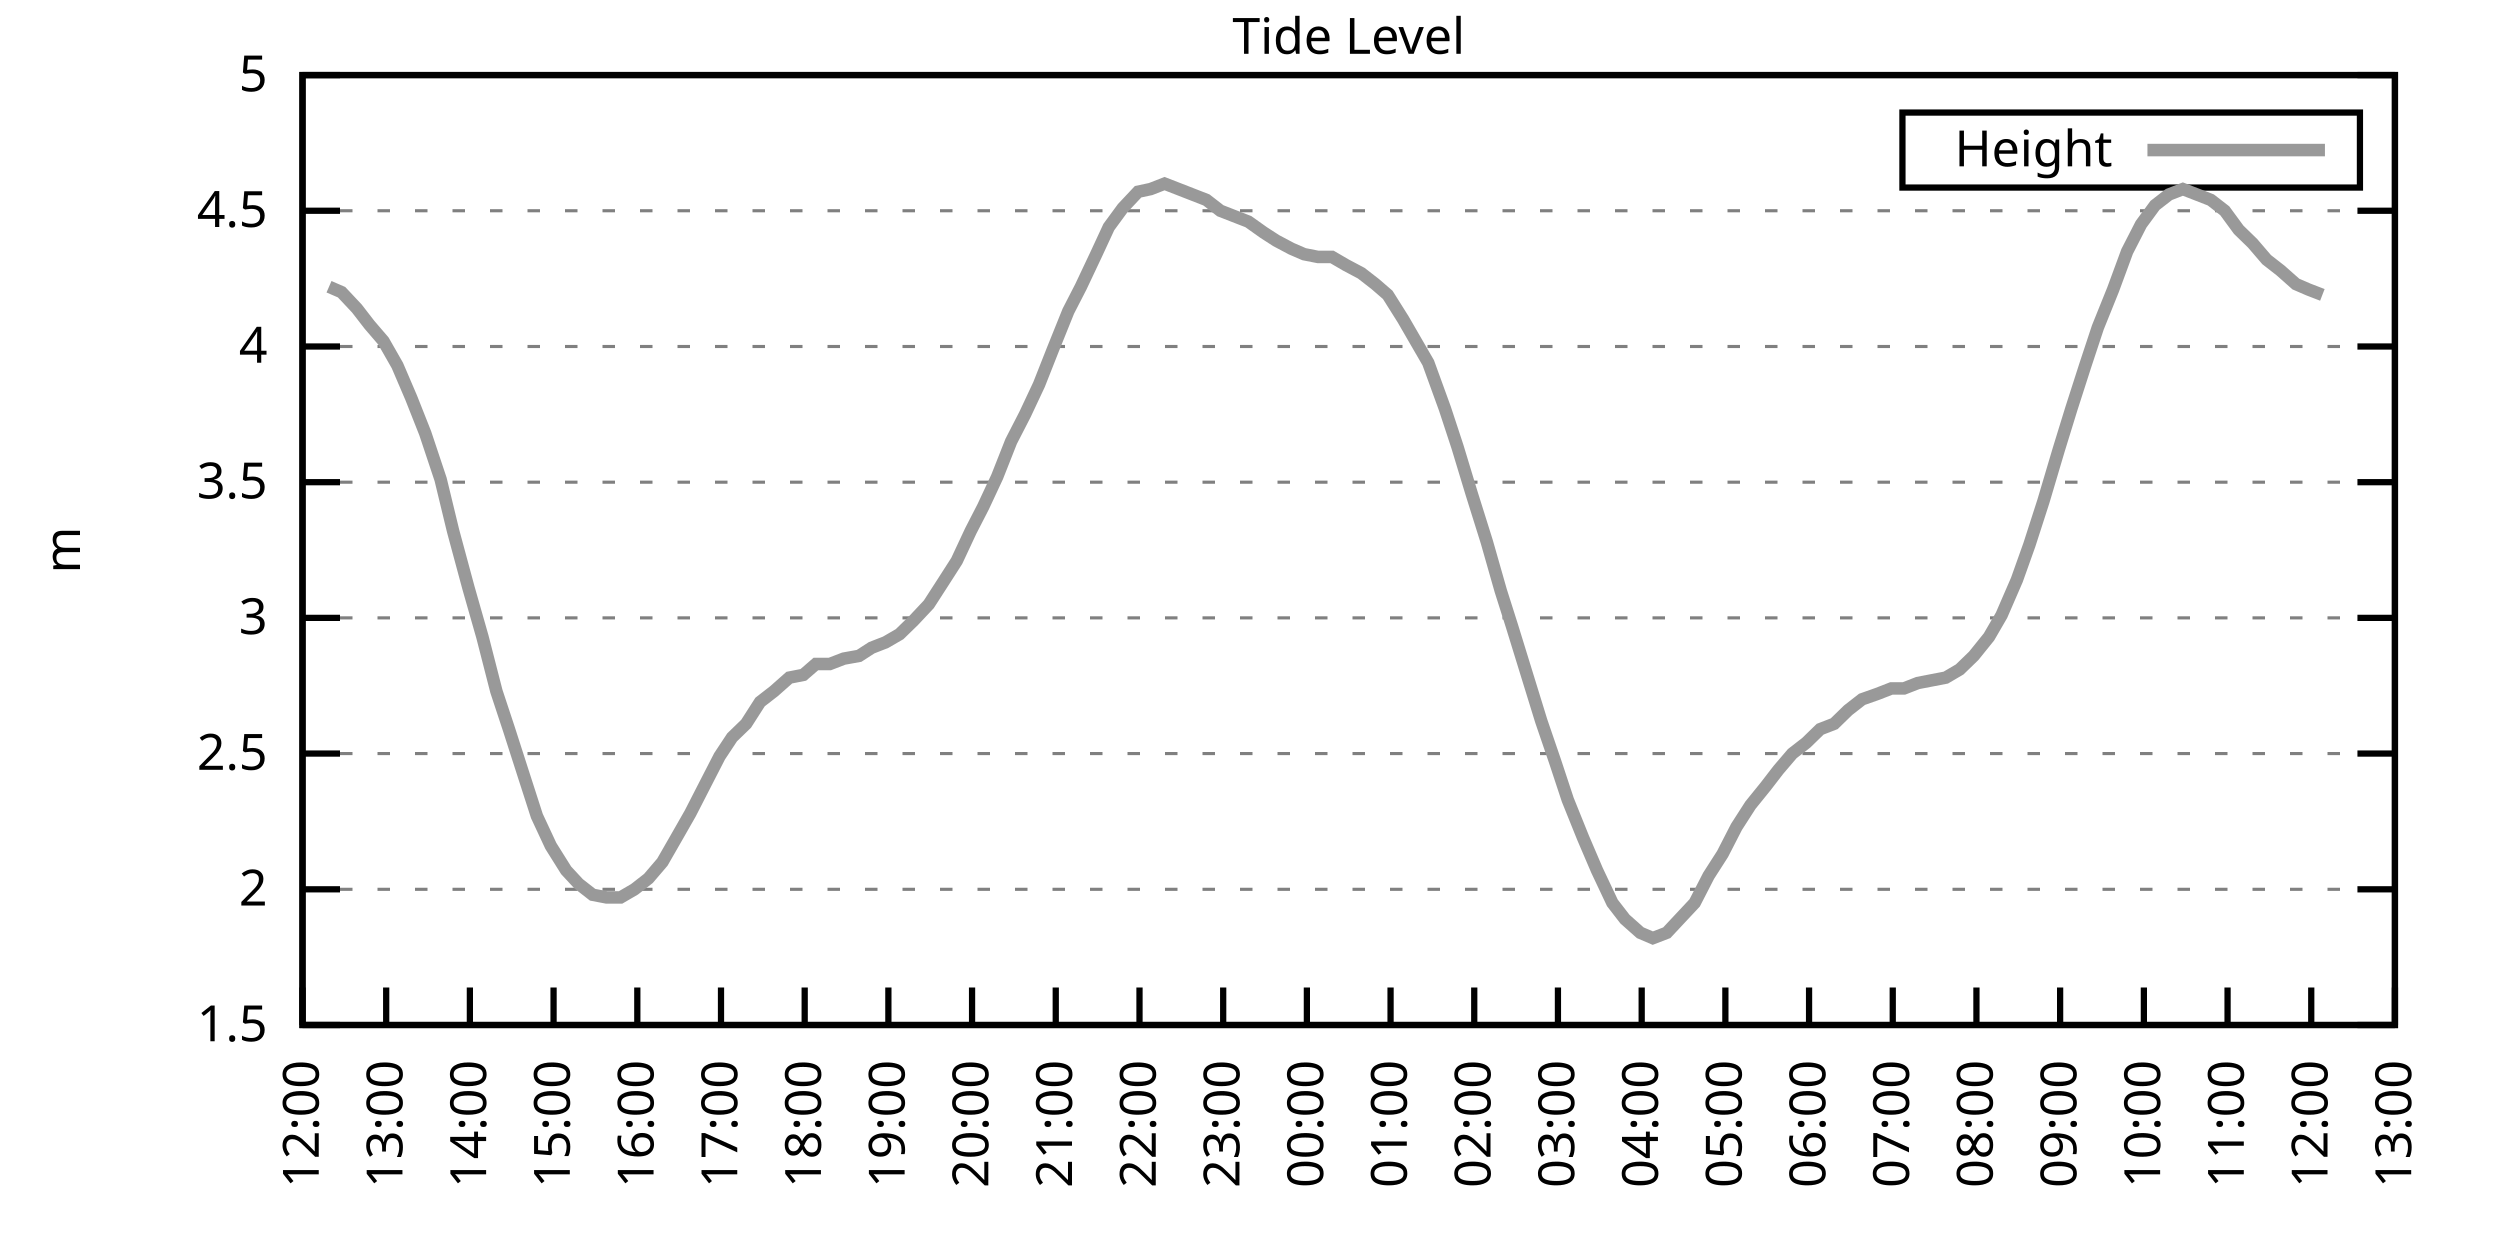
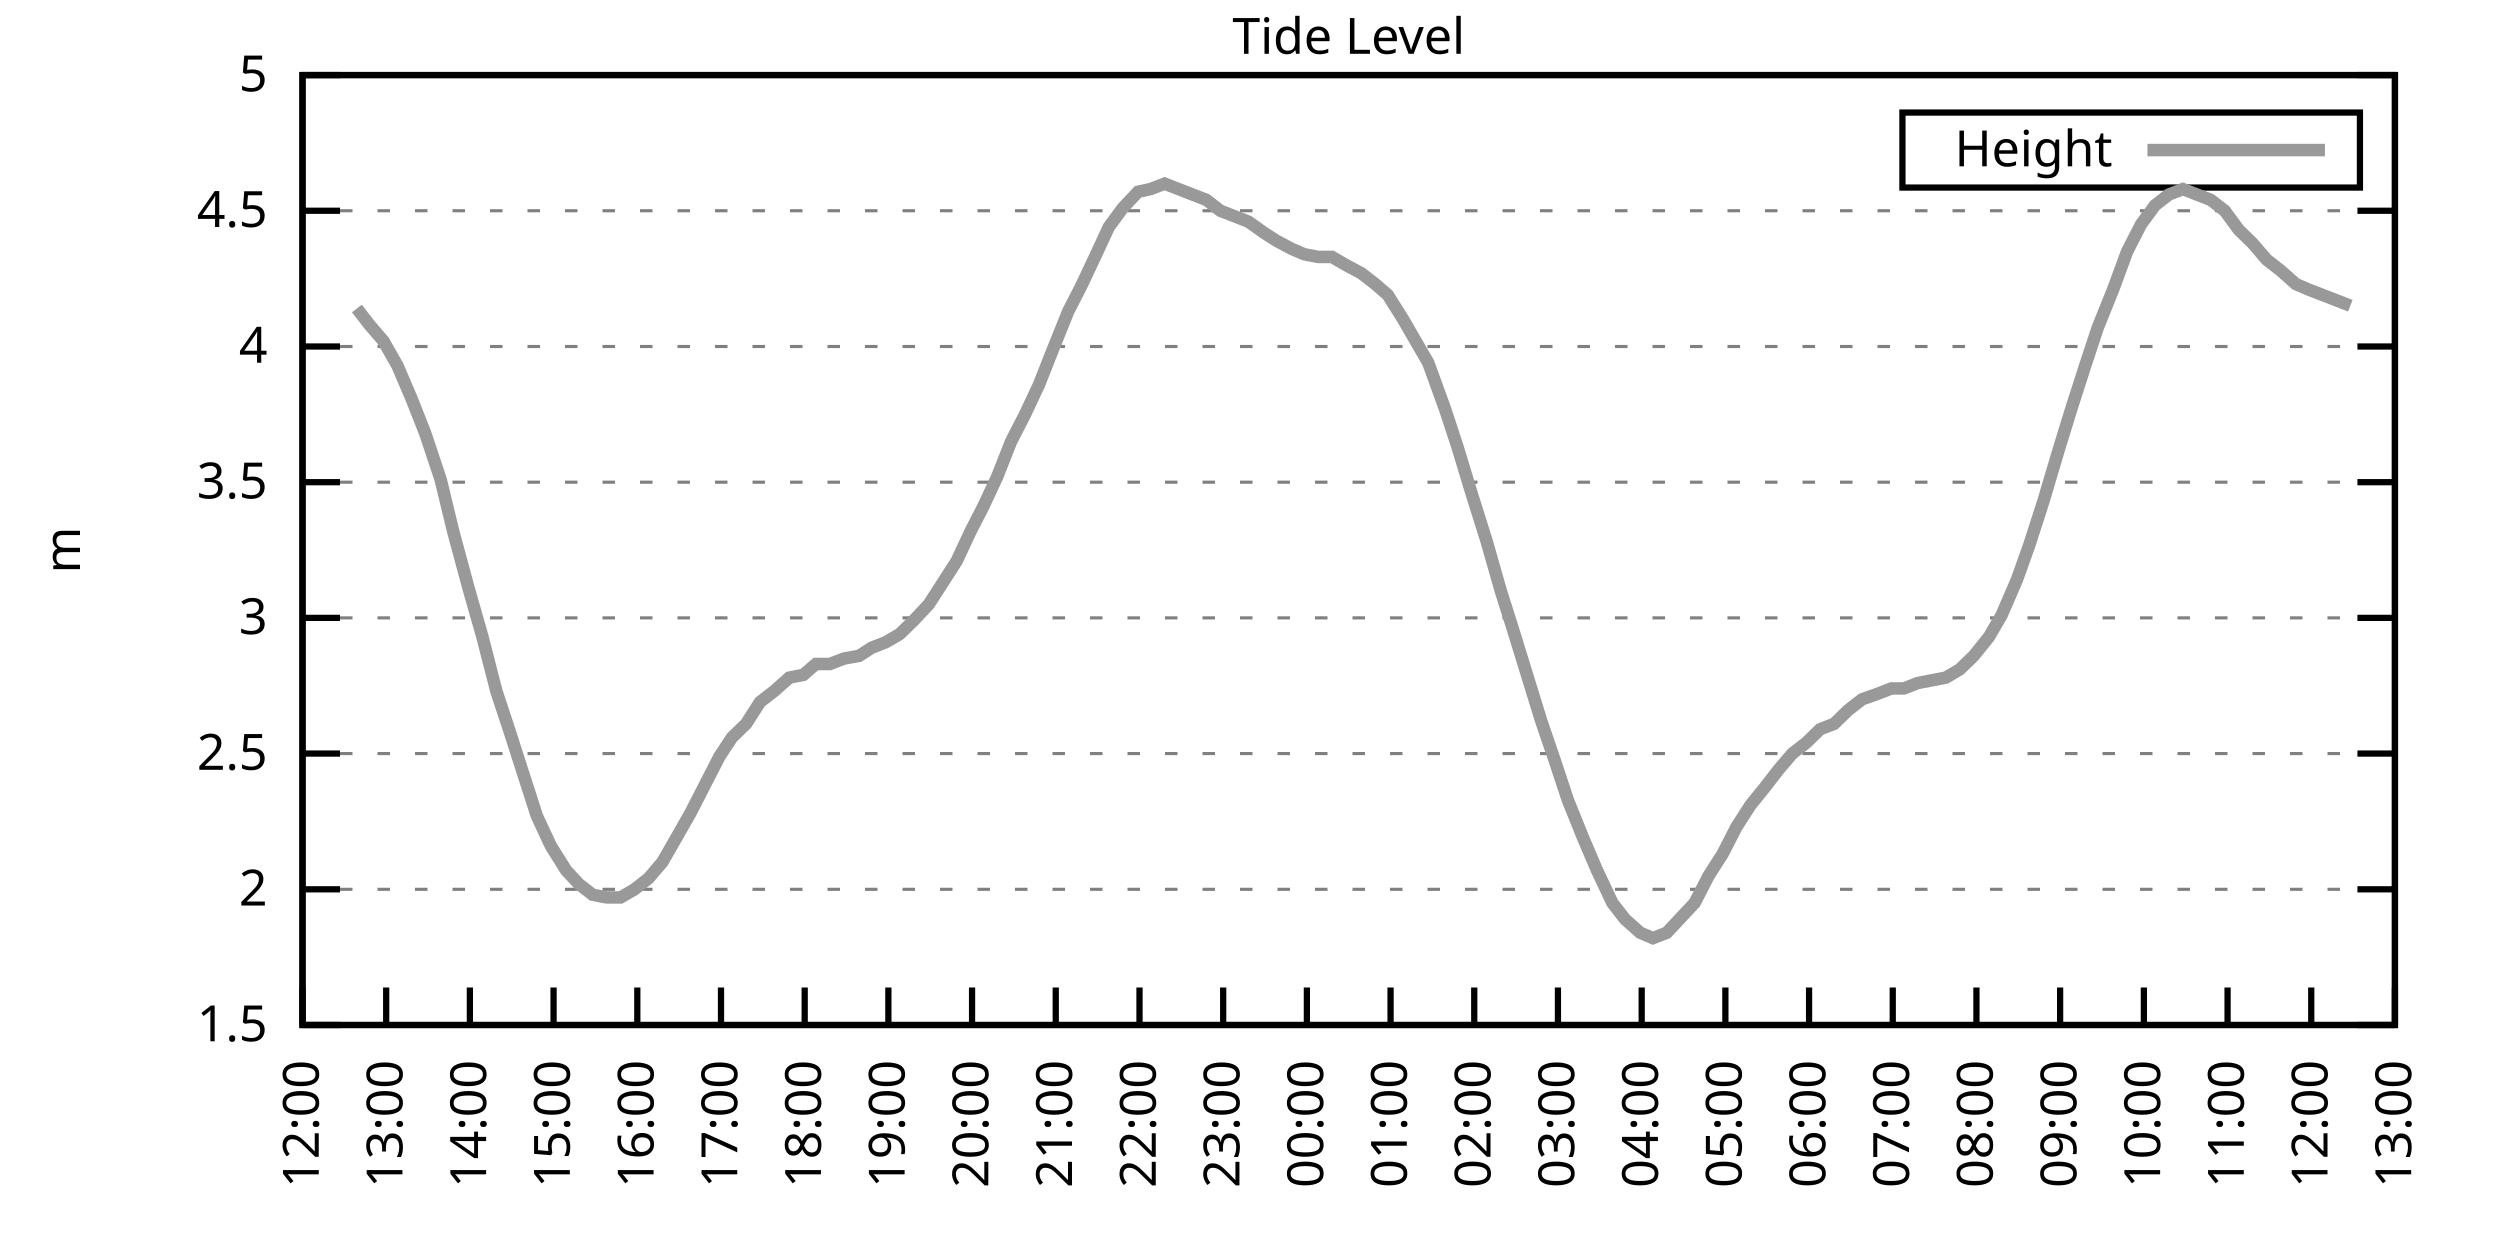
<svg xmlns="http://www.w3.org/2000/svg" xmlns:xlink="http://www.w3.org/1999/xlink" width="400" height="200" viewBox="0 0 400 200">
  <g id="gnuplot_canvas">
    <rect x="0" y="0" width="400" height="200" fill="none" />
    <defs>
      <circle id="gpDot" r="0.5" stroke-width="0.5" stroke="currentColor" />
      <path id="gpPt0" stroke-width="0.333" stroke="currentColor" d="M-1,0 h2 M0,-1 v2" />
      <path id="gpPt1" stroke-width="0.333" stroke="currentColor" d="M-1,-1 L1,1 M1,-1 L-1,1" />
      <path id="gpPt2" stroke-width="0.333" stroke="currentColor" d="M-1,0 L1,0 M0,-1 L0,1 M-1,-1 L1,1 M-1,1 L1,-1" />
      <rect id="gpPt3" stroke-width="0.333" stroke="currentColor" x="-1" y="-1" width="2" height="2" />
      <rect id="gpPt4" stroke-width="0.333" stroke="currentColor" fill="currentColor" x="-1" y="-1" width="2" height="2" />
      <circle id="gpPt5" stroke-width="0.333" stroke="currentColor" cx="0" cy="0" r="1" />
      <use xlink:href="#gpPt5" id="gpPt6" fill="currentColor" stroke="none" />
      <path id="gpPt7" stroke-width="0.333" stroke="currentColor" d="M0,-1.33 L-1.33,0.67 L1.33,0.67 z" />
      <use xlink:href="#gpPt7" id="gpPt8" fill="currentColor" stroke="none" />
      <use xlink:href="#gpPt7" id="gpPt9" stroke="currentColor" transform="rotate(180)" />
      <use xlink:href="#gpPt9" id="gpPt10" fill="currentColor" stroke="none" />
      <use xlink:href="#gpPt3" id="gpPt11" stroke="currentColor" transform="rotate(45)" />
      <use xlink:href="#gpPt11" id="gpPt12" fill="currentColor" stroke="none" />
      <path id="gpPt13" stroke-width="0.333" stroke="currentColor" d="M0,1.330 L1.265,0.411 L0.782,-1.067 L-0.782,-1.076 L-1.265,0.411 z" />
      <use xlink:href="#gpPt13" id="gpPt14" fill="currentColor" stroke="none" />
      <filter id="textbox" filterUnits="objectBoundingBox" x="0" y="0" height="1" width="1">
        <feFlood flood-color="white" flood-opacity="1" result="bgnd" />
        <feComposite in="SourceGraphic" in2="bgnd" operator="atop" />
      </filter>
      <filter id="greybox" filterUnits="objectBoundingBox" x="0" y="0" height="1" width="1">
        <feFlood flood-color="lightgrey" flood-opacity="1" result="grey" />
        <feComposite in="SourceGraphic" in2="grey" operator="atop" />
      </filter>
    </defs>
    <g fill="none" color="white" stroke="currentColor" stroke-width="1.00" stroke-linecap="butt" stroke-linejoin="miter">
</g>
    <g fill="none" color="black" stroke="currentColor" stroke-width="1.00" stroke-linecap="butt" stroke-linejoin="miter">
      <g stroke="none" shape-rendering="crispEdges">
        <polygon fill="rgb(255, 255, 255)" points="48.40,164.00 383.18,164.00 383.18,12.02 48.40,12.02 " />
      </g>
    </g>
    <g fill="none" color="black" stroke="currentColor" stroke-width="1.00" stroke-linecap="butt" stroke-linejoin="miter">
</g>
    <g fill="none" color="black" stroke="black" stroke-width="0.50" stroke-linecap="butt" stroke-linejoin="miter">
</g>
    <g fill="none" color="gray" stroke="currentColor" stroke-width="0.50" stroke-linecap="butt" stroke-linejoin="miter">
      <path stroke="gray" stroke-dasharray="2,4" class="gridline" d="M48.40,164.00 L383.19,164.00  " />
    </g>
    <g fill="none" color="gray" stroke="gray" stroke-width="1.00" stroke-linecap="butt" stroke-linejoin="miter">
</g>
    <g fill="none" color="black" stroke="currentColor" stroke-width="1.00" stroke-linecap="butt" stroke-linejoin="miter">
      <path stroke="black" d="M48.40,164.00 L54.40,164.00 M383.19,164.00 L377.19,164.00  " />
      <g transform="translate(42.80,166.60)" stroke="none" fill="black" font-family="Sans" font-size="8.00" text-anchor="end">
        <text>
          <tspan font-family="Sans"> 1.5</tspan>
        </text>
      </g>
    </g>
    <g fill="none" color="black" stroke="currentColor" stroke-width="1.00" stroke-linecap="butt" stroke-linejoin="miter">
</g>
    <g fill="none" color="black" stroke="black" stroke-width="0.50" stroke-linecap="butt" stroke-linejoin="miter">
</g>
    <g fill="none" color="gray" stroke="currentColor" stroke-width="0.50" stroke-linecap="butt" stroke-linejoin="miter">
      <path stroke="gray" stroke-dasharray="2,4" class="gridline" d="M48.40,142.29 L383.19,142.29  " />
    </g>
    <g fill="none" color="gray" stroke="gray" stroke-width="1.00" stroke-linecap="butt" stroke-linejoin="miter">
</g>
    <g fill="none" color="black" stroke="currentColor" stroke-width="1.00" stroke-linecap="butt" stroke-linejoin="miter">
      <path stroke="black" d="M48.40,142.29 L54.40,142.29 M383.19,142.29 L377.19,142.29  " />
      <g transform="translate(42.80,144.89)" stroke="none" fill="black" font-family="Sans" font-size="8.00" text-anchor="end">
        <text>
          <tspan font-family="Sans"> 2</tspan>
        </text>
      </g>
    </g>
    <g fill="none" color="black" stroke="currentColor" stroke-width="1.00" stroke-linecap="butt" stroke-linejoin="miter">
</g>
    <g fill="none" color="black" stroke="black" stroke-width="0.50" stroke-linecap="butt" stroke-linejoin="miter">
</g>
    <g fill="none" color="gray" stroke="currentColor" stroke-width="0.50" stroke-linecap="butt" stroke-linejoin="miter">
      <path stroke="gray" stroke-dasharray="2,4" class="gridline" d="M48.40,120.57 L383.19,120.57  " />
    </g>
    <g fill="none" color="gray" stroke="gray" stroke-width="1.00" stroke-linecap="butt" stroke-linejoin="miter">
</g>
    <g fill="none" color="black" stroke="currentColor" stroke-width="1.00" stroke-linecap="butt" stroke-linejoin="miter">
      <path stroke="black" d="M48.40,120.57 L54.40,120.57 M383.19,120.57 L377.19,120.57  " />
      <g transform="translate(42.80,123.17)" stroke="none" fill="black" font-family="Sans" font-size="8.00" text-anchor="end">
        <text>
          <tspan font-family="Sans"> 2.5</tspan>
        </text>
      </g>
    </g>
    <g fill="none" color="black" stroke="currentColor" stroke-width="1.00" stroke-linecap="butt" stroke-linejoin="miter">
</g>
    <g fill="none" color="black" stroke="black" stroke-width="0.50" stroke-linecap="butt" stroke-linejoin="miter">
</g>
    <g fill="none" color="gray" stroke="currentColor" stroke-width="0.50" stroke-linecap="butt" stroke-linejoin="miter">
      <path stroke="gray" stroke-dasharray="2,4" class="gridline" d="M48.40,98.86 L383.19,98.86  " />
    </g>
    <g fill="none" color="gray" stroke="gray" stroke-width="1.00" stroke-linecap="butt" stroke-linejoin="miter">
</g>
    <g fill="none" color="black" stroke="currentColor" stroke-width="1.00" stroke-linecap="butt" stroke-linejoin="miter">
      <path stroke="black" d="M48.40,98.86 L54.40,98.86 M383.19,98.86 L377.19,98.86  " />
      <g transform="translate(42.80,101.46)" stroke="none" fill="black" font-family="Sans" font-size="8.00" text-anchor="end">
        <text>
          <tspan font-family="Sans"> 3</tspan>
        </text>
      </g>
    </g>
    <g fill="none" color="black" stroke="currentColor" stroke-width="1.00" stroke-linecap="butt" stroke-linejoin="miter">
</g>
    <g fill="none" color="black" stroke="black" stroke-width="0.50" stroke-linecap="butt" stroke-linejoin="miter">
</g>
    <g fill="none" color="gray" stroke="currentColor" stroke-width="0.50" stroke-linecap="butt" stroke-linejoin="miter">
      <path stroke="gray" stroke-dasharray="2,4" class="gridline" d="M48.40,77.15 L383.19,77.15  " />
    </g>
    <g fill="none" color="gray" stroke="gray" stroke-width="1.00" stroke-linecap="butt" stroke-linejoin="miter">
</g>
    <g fill="none" color="black" stroke="currentColor" stroke-width="1.00" stroke-linecap="butt" stroke-linejoin="miter">
      <path stroke="black" d="M48.40,77.15 L54.40,77.15 M383.19,77.15 L377.19,77.15  " />
      <g transform="translate(42.80,79.75)" stroke="none" fill="black" font-family="Sans" font-size="8.00" text-anchor="end">
        <text>
          <tspan font-family="Sans"> 3.5</tspan>
        </text>
      </g>
    </g>
    <g fill="none" color="black" stroke="currentColor" stroke-width="1.00" stroke-linecap="butt" stroke-linejoin="miter">
</g>
    <g fill="none" color="black" stroke="black" stroke-width="0.50" stroke-linecap="butt" stroke-linejoin="miter">
</g>
    <g fill="none" color="gray" stroke="currentColor" stroke-width="0.50" stroke-linecap="butt" stroke-linejoin="miter">
      <path stroke="gray" stroke-dasharray="2,4" class="gridline" d="M48.40,55.44 L383.19,55.44  " />
    </g>
    <g fill="none" color="gray" stroke="gray" stroke-width="1.00" stroke-linecap="butt" stroke-linejoin="miter">
</g>
    <g fill="none" color="black" stroke="currentColor" stroke-width="1.00" stroke-linecap="butt" stroke-linejoin="miter">
      <path stroke="black" d="M48.40,55.44 L54.40,55.44 M383.19,55.44 L377.19,55.44  " />
      <g transform="translate(42.80,58.04)" stroke="none" fill="black" font-family="Sans" font-size="8.00" text-anchor="end">
        <text>
          <tspan font-family="Sans"> 4</tspan>
        </text>
      </g>
    </g>
    <g fill="none" color="black" stroke="currentColor" stroke-width="1.00" stroke-linecap="butt" stroke-linejoin="miter">
</g>
    <g fill="none" color="black" stroke="black" stroke-width="0.50" stroke-linecap="butt" stroke-linejoin="miter">
</g>
    <g fill="none" color="gray" stroke="currentColor" stroke-width="0.50" stroke-linecap="butt" stroke-linejoin="miter">
      <path stroke="gray" stroke-dasharray="2,4" class="gridline" d="M48.40,33.72 L383.19,33.72  " />
    </g>
    <g fill="none" color="gray" stroke="gray" stroke-width="1.00" stroke-linecap="butt" stroke-linejoin="miter">
</g>
    <g fill="none" color="black" stroke="currentColor" stroke-width="1.00" stroke-linecap="butt" stroke-linejoin="miter">
      <path stroke="black" d="M48.40,33.72 L54.40,33.72 M383.19,33.72 L377.19,33.72  " />
      <g transform="translate(42.80,36.32)" stroke="none" fill="black" font-family="Sans" font-size="8.00" text-anchor="end">
        <text>
          <tspan font-family="Sans"> 4.5</tspan>
        </text>
      </g>
    </g>
    <g fill="none" color="black" stroke="currentColor" stroke-width="1.00" stroke-linecap="butt" stroke-linejoin="miter">
</g>
    <g fill="none" color="black" stroke="black" stroke-width="0.50" stroke-linecap="butt" stroke-linejoin="miter">
</g>
    <g fill="none" color="gray" stroke="currentColor" stroke-width="0.50" stroke-linecap="butt" stroke-linejoin="miter">
      <path stroke="gray" stroke-dasharray="2,4" class="gridline" d="M48.40,12.01 L383.19,12.01  " />
    </g>
    <g fill="none" color="gray" stroke="gray" stroke-width="1.00" stroke-linecap="butt" stroke-linejoin="miter">
</g>
    <g fill="none" color="black" stroke="currentColor" stroke-width="1.00" stroke-linecap="butt" stroke-linejoin="miter">
      <path stroke="black" d="M48.40,12.01 L54.40,12.01 M383.19,12.01 L377.19,12.01  " />
      <g transform="translate(42.80,14.61)" stroke="none" fill="black" font-family="Sans" font-size="8.00" text-anchor="end">
        <text>
          <tspan font-family="Sans"> 5</tspan>
        </text>
      </g>
    </g>
    <g fill="none" color="black" stroke="currentColor" stroke-width="1.00" stroke-linecap="butt" stroke-linejoin="miter">
      <path stroke="black" d="M48.40,164.00 L48.40,158.00  " />
      <g transform="translate(51.00,169.60) rotate(270.00)" stroke="none" fill="black" font-family="Sans" font-size="8.00" text-anchor="end">
        <text>
          <tspan font-family="Sans">12:00</tspan>
        </text>
      </g>
    </g>
    <g fill="none" color="black" stroke="currentColor" stroke-width="1.00" stroke-linecap="butt" stroke-linejoin="miter">
      <path stroke="black" d="M61.79,164.00 L61.79,158.00  " />
      <g transform="translate(64.39,169.60) rotate(270.00)" stroke="none" fill="black" font-family="Sans" font-size="8.00" text-anchor="end">
        <text>
          <tspan font-family="Sans">13:00</tspan>
        </text>
      </g>
    </g>
    <g fill="none" color="black" stroke="currentColor" stroke-width="1.00" stroke-linecap="butt" stroke-linejoin="miter">
      <path stroke="black" d="M75.18,164.00 L75.18,158.00  " />
      <g transform="translate(77.78,169.60) rotate(270.00)" stroke="none" fill="black" font-family="Sans" font-size="8.00" text-anchor="end">
        <text>
          <tspan font-family="Sans">14:00</tspan>
        </text>
      </g>
    </g>
    <g fill="none" color="black" stroke="currentColor" stroke-width="1.00" stroke-linecap="butt" stroke-linejoin="miter">
      <path stroke="black" d="M88.57,164.00 L88.57,158.00  " />
      <g transform="translate(91.17,169.60) rotate(270.00)" stroke="none" fill="black" font-family="Sans" font-size="8.00" text-anchor="end">
        <text>
          <tspan font-family="Sans">15:00</tspan>
        </text>
      </g>
    </g>
    <g fill="none" color="black" stroke="currentColor" stroke-width="1.00" stroke-linecap="butt" stroke-linejoin="miter">
      <path stroke="black" d="M101.97,164.00 L101.97,158.00  " />
      <g transform="translate(104.57,169.60) rotate(270.00)" stroke="none" fill="black" font-family="Sans" font-size="8.00" text-anchor="end">
        <text>
          <tspan font-family="Sans">16:00</tspan>
        </text>
      </g>
    </g>
    <g fill="none" color="black" stroke="currentColor" stroke-width="1.00" stroke-linecap="butt" stroke-linejoin="miter">
      <path stroke="black" d="M115.36,164.00 L115.36,158.00  " />
      <g transform="translate(117.96,169.60) rotate(270.00)" stroke="none" fill="black" font-family="Sans" font-size="8.00" text-anchor="end">
        <text>
          <tspan font-family="Sans">17:00</tspan>
        </text>
      </g>
    </g>
    <g fill="none" color="black" stroke="currentColor" stroke-width="1.00" stroke-linecap="butt" stroke-linejoin="miter">
      <path stroke="black" d="M128.75,164.00 L128.75,158.00  " />
      <g transform="translate(131.35,169.60) rotate(270.00)" stroke="none" fill="black" font-family="Sans" font-size="8.00" text-anchor="end">
        <text>
          <tspan font-family="Sans">18:00</tspan>
        </text>
      </g>
    </g>
    <g fill="none" color="black" stroke="currentColor" stroke-width="1.00" stroke-linecap="butt" stroke-linejoin="miter">
      <path stroke="black" d="M142.14,164.00 L142.14,158.00  " />
      <g transform="translate(144.74,169.60) rotate(270.00)" stroke="none" fill="black" font-family="Sans" font-size="8.00" text-anchor="end">
        <text>
          <tspan font-family="Sans">19:00</tspan>
        </text>
      </g>
    </g>
    <g fill="none" color="black" stroke="currentColor" stroke-width="1.00" stroke-linecap="butt" stroke-linejoin="miter">
      <path stroke="black" d="M155.53,164.00 L155.53,158.00  " />
      <g transform="translate(158.13,169.60) rotate(270.00)" stroke="none" fill="black" font-family="Sans" font-size="8.00" text-anchor="end">
        <text>
          <tspan font-family="Sans">20:00</tspan>
        </text>
      </g>
    </g>
    <g fill="none" color="black" stroke="currentColor" stroke-width="1.00" stroke-linecap="butt" stroke-linejoin="miter">
      <path stroke="black" d="M168.92,164.00 L168.92,158.00  " />
      <g transform="translate(171.52,169.60) rotate(270.00)" stroke="none" fill="black" font-family="Sans" font-size="8.00" text-anchor="end">
        <text>
          <tspan font-family="Sans">21:00</tspan>
        </text>
      </g>
    </g>
    <g fill="none" color="black" stroke="currentColor" stroke-width="1.00" stroke-linecap="butt" stroke-linejoin="miter">
      <path stroke="black" d="M182.32,164.00 L182.32,158.00  " />
      <g transform="translate(184.92,169.60) rotate(270.00)" stroke="none" fill="black" font-family="Sans" font-size="8.00" text-anchor="end">
        <text>
          <tspan font-family="Sans">22:00</tspan>
        </text>
      </g>
    </g>
    <g fill="none" color="black" stroke="currentColor" stroke-width="1.00" stroke-linecap="butt" stroke-linejoin="miter">
      <path stroke="black" d="M195.71,164.00 L195.71,158.00  " />
      <g transform="translate(198.31,169.60) rotate(270.00)" stroke="none" fill="black" font-family="Sans" font-size="8.00" text-anchor="end">
        <text>
          <tspan font-family="Sans">23:00</tspan>
        </text>
      </g>
    </g>
    <g fill="none" color="black" stroke="currentColor" stroke-width="1.00" stroke-linecap="butt" stroke-linejoin="miter">
      <path stroke="black" d="M209.10,164.00 L209.10,158.00  " />
      <g transform="translate(211.70,169.60) rotate(270.00)" stroke="none" fill="black" font-family="Sans" font-size="8.00" text-anchor="end">
        <text>
          <tspan font-family="Sans">00:00</tspan>
        </text>
      </g>
    </g>
    <g fill="none" color="black" stroke="currentColor" stroke-width="1.00" stroke-linecap="butt" stroke-linejoin="miter">
      <path stroke="black" d="M222.49,164.00 L222.49,158.00  " />
      <g transform="translate(225.09,169.60) rotate(270.00)" stroke="none" fill="black" font-family="Sans" font-size="8.00" text-anchor="end">
        <text>
          <tspan font-family="Sans">01:00</tspan>
        </text>
      </g>
    </g>
    <g fill="none" color="black" stroke="currentColor" stroke-width="1.00" stroke-linecap="butt" stroke-linejoin="miter">
      <path stroke="black" d="M235.88,164.00 L235.88,158.00  " />
      <g transform="translate(238.48,169.60) rotate(270.00)" stroke="none" fill="black" font-family="Sans" font-size="8.00" text-anchor="end">
        <text>
          <tspan font-family="Sans">02:00</tspan>
        </text>
      </g>
    </g>
    <g fill="none" color="black" stroke="currentColor" stroke-width="1.00" stroke-linecap="butt" stroke-linejoin="miter">
      <path stroke="black" d="M249.27,164.00 L249.27,158.00  " />
      <g transform="translate(251.87,169.60) rotate(270.00)" stroke="none" fill="black" font-family="Sans" font-size="8.00" text-anchor="end">
        <text>
          <tspan font-family="Sans">03:00</tspan>
        </text>
      </g>
    </g>
    <g fill="none" color="black" stroke="currentColor" stroke-width="1.00" stroke-linecap="butt" stroke-linejoin="miter">
      <path stroke="black" d="M262.67,164.00 L262.67,158.00  " />
      <g transform="translate(265.27,169.60) rotate(270.00)" stroke="none" fill="black" font-family="Sans" font-size="8.00" text-anchor="end">
        <text>
          <tspan font-family="Sans">04:00</tspan>
        </text>
      </g>
    </g>
    <g fill="none" color="black" stroke="currentColor" stroke-width="1.00" stroke-linecap="butt" stroke-linejoin="miter">
      <path stroke="black" d="M276.06,164.00 L276.06,158.00  " />
      <g transform="translate(278.66,169.60) rotate(270.00)" stroke="none" fill="black" font-family="Sans" font-size="8.00" text-anchor="end">
        <text>
          <tspan font-family="Sans">05:00</tspan>
        </text>
      </g>
    </g>
    <g fill="none" color="black" stroke="currentColor" stroke-width="1.00" stroke-linecap="butt" stroke-linejoin="miter">
      <path stroke="black" d="M289.45,164.00 L289.45,158.00  " />
      <g transform="translate(292.05,169.60) rotate(270.00)" stroke="none" fill="black" font-family="Sans" font-size="8.00" text-anchor="end">
        <text>
          <tspan font-family="Sans">06:00</tspan>
        </text>
      </g>
    </g>
    <g fill="none" color="black" stroke="currentColor" stroke-width="1.00" stroke-linecap="butt" stroke-linejoin="miter">
      <path stroke="black" d="M302.84,164.00 L302.84,158.00  " />
      <g transform="translate(305.44,169.60) rotate(270.00)" stroke="none" fill="black" font-family="Sans" font-size="8.00" text-anchor="end">
        <text>
          <tspan font-family="Sans">07:00</tspan>
        </text>
      </g>
    </g>
    <g fill="none" color="black" stroke="currentColor" stroke-width="1.00" stroke-linecap="butt" stroke-linejoin="miter">
      <path stroke="black" d="M316.23,164.00 L316.23,158.00  " />
      <g transform="translate(318.83,169.60) rotate(270.00)" stroke="none" fill="black" font-family="Sans" font-size="8.00" text-anchor="end">
        <text>
          <tspan font-family="Sans">08:00</tspan>
        </text>
      </g>
    </g>
    <g fill="none" color="black" stroke="currentColor" stroke-width="1.00" stroke-linecap="butt" stroke-linejoin="miter">
      <path stroke="black" d="M329.62,164.00 L329.62,158.00  " />
      <g transform="translate(332.22,169.60) rotate(270.00)" stroke="none" fill="black" font-family="Sans" font-size="8.00" text-anchor="end">
        <text>
          <tspan font-family="Sans">09:00</tspan>
        </text>
      </g>
    </g>
    <g fill="none" color="black" stroke="currentColor" stroke-width="1.00" stroke-linecap="butt" stroke-linejoin="miter">
      <path stroke="black" d="M343.02,164.00 L343.02,158.00  " />
      <g transform="translate(345.62,169.60) rotate(270.00)" stroke="none" fill="black" font-family="Sans" font-size="8.00" text-anchor="end">
        <text>
          <tspan font-family="Sans">10:00</tspan>
        </text>
      </g>
    </g>
    <g fill="none" color="black" stroke="currentColor" stroke-width="1.00" stroke-linecap="butt" stroke-linejoin="miter">
      <path stroke="black" d="M356.41,164.00 L356.41,158.00  " />
      <g transform="translate(359.01,169.60) rotate(270.00)" stroke="none" fill="black" font-family="Sans" font-size="8.00" text-anchor="end">
        <text>
          <tspan font-family="Sans">11:00</tspan>
        </text>
      </g>
    </g>
    <g fill="none" color="black" stroke="currentColor" stroke-width="1.00" stroke-linecap="butt" stroke-linejoin="miter">
      <path stroke="black" d="M369.80,164.00 L369.80,158.00  " />
      <g transform="translate(372.40,169.60) rotate(270.00)" stroke="none" fill="black" font-family="Sans" font-size="8.00" text-anchor="end">
        <text>
          <tspan font-family="Sans">12:00</tspan>
        </text>
      </g>
    </g>
    <g fill="none" color="black" stroke="currentColor" stroke-width="1.00" stroke-linecap="butt" stroke-linejoin="miter">
      <path stroke="black" d="M383.19,164.00 L383.19,158.00  " />
      <g transform="translate(385.79,169.60) rotate(270.00)" stroke="none" fill="black" font-family="Sans" font-size="8.00" text-anchor="end">
        <text>
          <tspan font-family="Sans">13:00</tspan>
        </text>
      </g>
    </g>
    <g fill="none" color="black" stroke="currentColor" stroke-width="1.00" stroke-linecap="butt" stroke-linejoin="miter">
</g>
    <g fill="none" color="black" stroke="currentColor" stroke-width="1.00" stroke-linecap="butt" stroke-linejoin="miter">
      <path stroke="black" d="M48.40,12.01 L48.40,164.00 L383.19,164.00 L383.19,12.01 L48.40,12.01 Z  " />
    </g>
    <g fill="none" color="black" stroke="currentColor" stroke-width="1.00" stroke-linecap="butt" stroke-linejoin="miter">
</g>
    <g fill="none" color="black" stroke="currentColor" stroke-width="1.00" stroke-linecap="butt" stroke-linejoin="miter">
      <path stroke="black" d="M304.39,30.01 L304.39,18.01 L377.59,18.01 L377.59,30.01 L304.39,30.01 Z  " />
    </g>
    <g id="Tide_level_plot_1">
      <g fill="none" color="white" stroke="black" stroke-width="2.00" stroke-linecap="butt" stroke-linejoin="miter">
</g>
      <g fill="none" color="black" stroke="currentColor" stroke-width="2.00" stroke-linecap="butt" stroke-linejoin="miter">
        <g transform="translate(337.99,26.61)" stroke="none" fill="black" font-family="Sans" font-size="8.00" text-anchor="end">
          <text>
            <tspan font-family="Sans">Height</tspan>
          </text>
        </g>
      </g>
      <g fill="none" color="black" stroke="currentColor" stroke-width="2.00" stroke-linecap="butt" stroke-linejoin="miter">
-         <path stroke="rgb(153, 153, 153)" d="M343.59,24.01 L371.99,24.01 M52.64,45.88 L54.65,46.75 L57.10,49.36 L59.11,51.96 L61.35,54.57 L63.58,58.48   L65.81,63.69 L68.04,69.33 L70.50,76.71 L72.50,84.97 L74.96,94.08 L77.19,101.90 L79.42,110.59 L81.43,116.67   L83.66,123.61 L85.90,130.56 L88.13,135.34 L90.58,139.25 L92.59,141.42 L94.82,143.16 L97.06,143.59 L99.29,143.59   L101.52,142.29 L103.75,140.55 L105.98,137.94 L108.22,134.04 L110.45,130.13 L112.90,125.35 L115.13,121.01 L117.14,117.97   L119.38,115.80 L121.61,112.32 L123.84,110.59 L126.29,108.42 L128.53,107.98 L130.54,106.24 L132.77,106.24 L135.00,105.38   L137.45,104.94 L139.46,103.64 L141.69,102.77 L143.93,101.47 L146.16,99.30 L148.61,96.69 L150.85,93.22 L153.08,89.74   L155.31,84.97 L157.32,81.06 L159.55,76.28 L161.78,70.63 L164.01,66.29 L166.25,61.52 L168.48,55.87 L170.93,49.79   L172.94,45.88 L175.40,40.67 L177.41,36.33 L179.64,33.29 L182.09,30.68 L184.10,30.25 L186.33,29.38 L188.57,30.25   L190.80,31.12 L193.03,31.99 L195.26,33.72 L197.49,34.59 L199.73,35.46 L202.18,37.20 L204.19,38.50 L206.64,39.80   L208.65,40.67 L210.88,41.11 L213.12,41.11 L215.35,42.41 L217.80,43.71 L220.04,45.45 L222.04,47.18 L224.50,51.09   L226.51,54.57 L228.52,58.04 L231.20,65.42 L233.20,71.50 L235.44,78.89 L237.89,86.70 L240.12,94.52 L241.91,100.16   L244.59,108.85 L246.60,115.36 L248.83,121.88 L250.84,127.96 L253.29,134.04 L255.52,139.25 L257.98,144.46 L259.99,147.06   L262.44,149.24 L264.45,150.10 L266.68,149.24 L271.15,144.46 L273.38,140.12 L275.61,136.64 L277.84,132.30 L280.07,128.83   L282.53,125.79 L284.54,123.18 L286.77,120.57 L289.00,118.84 L291.23,116.67 L293.47,115.80 L295.70,113.63 L297.93,111.89   L300.39,111.02 L302.62,110.15 L304.63,110.15 L306.86,109.28 L309.09,108.85 L311.32,108.42 L313.55,107.11 L315.79,104.94   L318.24,101.90 L320.25,98.43 L322.70,92.78 L324.71,87.14 L326.95,80.19 L329.40,71.94 L331.41,65.42 L333.64,58.48   L335.65,52.40 L338.10,46.32 L340.34,40.24 L342.57,35.89 L344.80,32.85 L347.03,31.12 L349.26,30.25 L351.50,31.12   L353.73,31.99 L355.96,33.72 L358.19,36.76 L360.42,38.93 L362.66,41.54 L364.89,43.28 L367.34,45.45 L369.35,46.32   L371.58,47.18  " />
+         <path stroke="rgb(153, 153, 153)" d="M343.59,24.01 L371.99,24.01 M57.10,49.36 L59.11,51.96 L61.35,54.57 L63.58,58.48 L65.81,63.69 L68.04,69.33   L70.50,76.71 L72.50,84.97 L74.96,94.08 L77.19,101.90 L79.42,110.59 L81.43,116.67 L83.66,123.61 L85.90,130.56   L88.13,135.34 L90.58,139.25 L92.59,141.42 L94.82,143.16 L97.06,143.59 L99.29,143.59 L101.52,142.29 L103.75,140.55   L105.98,137.94 L108.22,134.04 L110.45,130.13 L112.90,125.35 L115.13,121.01 L117.14,117.97 L119.38,115.80 L121.61,112.32   L123.84,110.59 L126.29,108.42 L128.53,107.98 L130.54,106.24 L132.77,106.24 L135.00,105.38 L137.45,104.94 L139.46,103.64   L141.69,102.77 L143.93,101.47 L146.16,99.30 L148.61,96.69 L150.85,93.22 L153.08,89.74 L155.31,84.97 L157.32,81.06   L159.55,76.28 L161.78,70.63 L164.01,66.29 L166.25,61.52 L168.48,55.87 L170.93,49.79 L172.94,45.88 L175.40,40.67   L177.41,36.33 L179.64,33.29 L182.09,30.68 L184.10,30.25 L186.33,29.38 L188.57,30.25 L190.80,31.12 L193.03,31.99   L195.26,33.72 L197.49,34.59 L199.73,35.46 L202.18,37.20 L204.19,38.50 L206.64,39.80 L208.65,40.67 L210.88,41.11   L213.12,41.11 L215.35,42.41 L217.80,43.71 L220.04,45.45 L222.04,47.18 L224.50,51.09 L226.51,54.57 L228.52,58.04   L231.20,65.42 L233.20,71.50 L235.44,78.89 L237.89,86.70 L240.12,94.52 L241.91,100.16 L244.59,108.85 L246.60,115.36   L248.83,121.88 L250.84,127.96 L253.29,134.04 L255.52,139.25 L257.98,144.46 L259.99,147.06 L262.44,149.24 L264.45,150.10   L266.68,149.24 L271.15,144.46 L273.38,140.12 L275.61,136.64 L277.84,132.30 L280.07,128.83 L282.53,125.79 L284.54,123.18   L286.77,120.57 L289.00,118.84 L291.23,116.67 L293.47,115.80 L295.70,113.63 L297.93,111.89 L300.39,111.02 L302.62,110.15   L304.63,110.15 L306.86,109.28 L309.09,108.85 L311.32,108.42 L313.55,107.11 L315.79,104.94 L318.24,101.90 L320.25,98.43   L322.70,92.78 L324.71,87.14 L326.95,80.19 L329.40,71.94 L331.41,65.42 L333.64,58.48 L335.65,52.40 L338.10,46.32   L340.34,40.24 L342.57,35.89 L344.80,32.85 L347.03,31.12 L349.26,30.25 L351.50,31.12 L353.73,31.99 L355.96,33.72   L358.19,36.76 L360.42,38.93 L362.66,41.54 L364.89,43.28 L367.34,45.45 L369.35,46.32 L371.58,47.18 L373.82,48.05   L376.05,48.92  " />
      </g>
    </g>
    <g fill="none" color="black" stroke="currentColor" stroke-width="2.00" stroke-linecap="butt" stroke-linejoin="miter">
</g>
    <g fill="none" color="black" stroke="black" stroke-width="1.00" stroke-linecap="butt" stroke-linejoin="miter">
</g>
    <g fill="none" color="black" stroke="currentColor" stroke-width="1.00" stroke-linecap="butt" stroke-linejoin="miter">
      <path stroke="black" d="M48.40,12.01 L48.40,164.00 L383.19,164.00 L383.19,12.01 L48.40,12.01 Z  " />
      <g transform="translate(12.80,88.01) rotate(270.00)" stroke="none" fill="black" font-family="Sans" font-size="8.00" text-anchor="middle">
        <text>
          <tspan font-family="Sans">m</tspan>
        </text>
      </g>
    </g>
    <g fill="none" color="black" stroke="currentColor" stroke-width="1.00" stroke-linecap="butt" stroke-linejoin="miter">
</g>
    <g fill="none" color="black" stroke="currentColor" stroke-width="1.00" stroke-linecap="butt" stroke-linejoin="miter">
      <g transform="translate(215.79,8.61)" stroke="none" fill="black" font-family="Sans" font-size="8.00" text-anchor="middle">
        <text>
          <tspan font-family="Sans">Tide Level</tspan>
        </text>
      </g>
    </g>
    <g fill="none" color="black" stroke="currentColor" stroke-width="1.00" stroke-linecap="butt" stroke-linejoin="miter">
</g>
  </g>
</svg>
